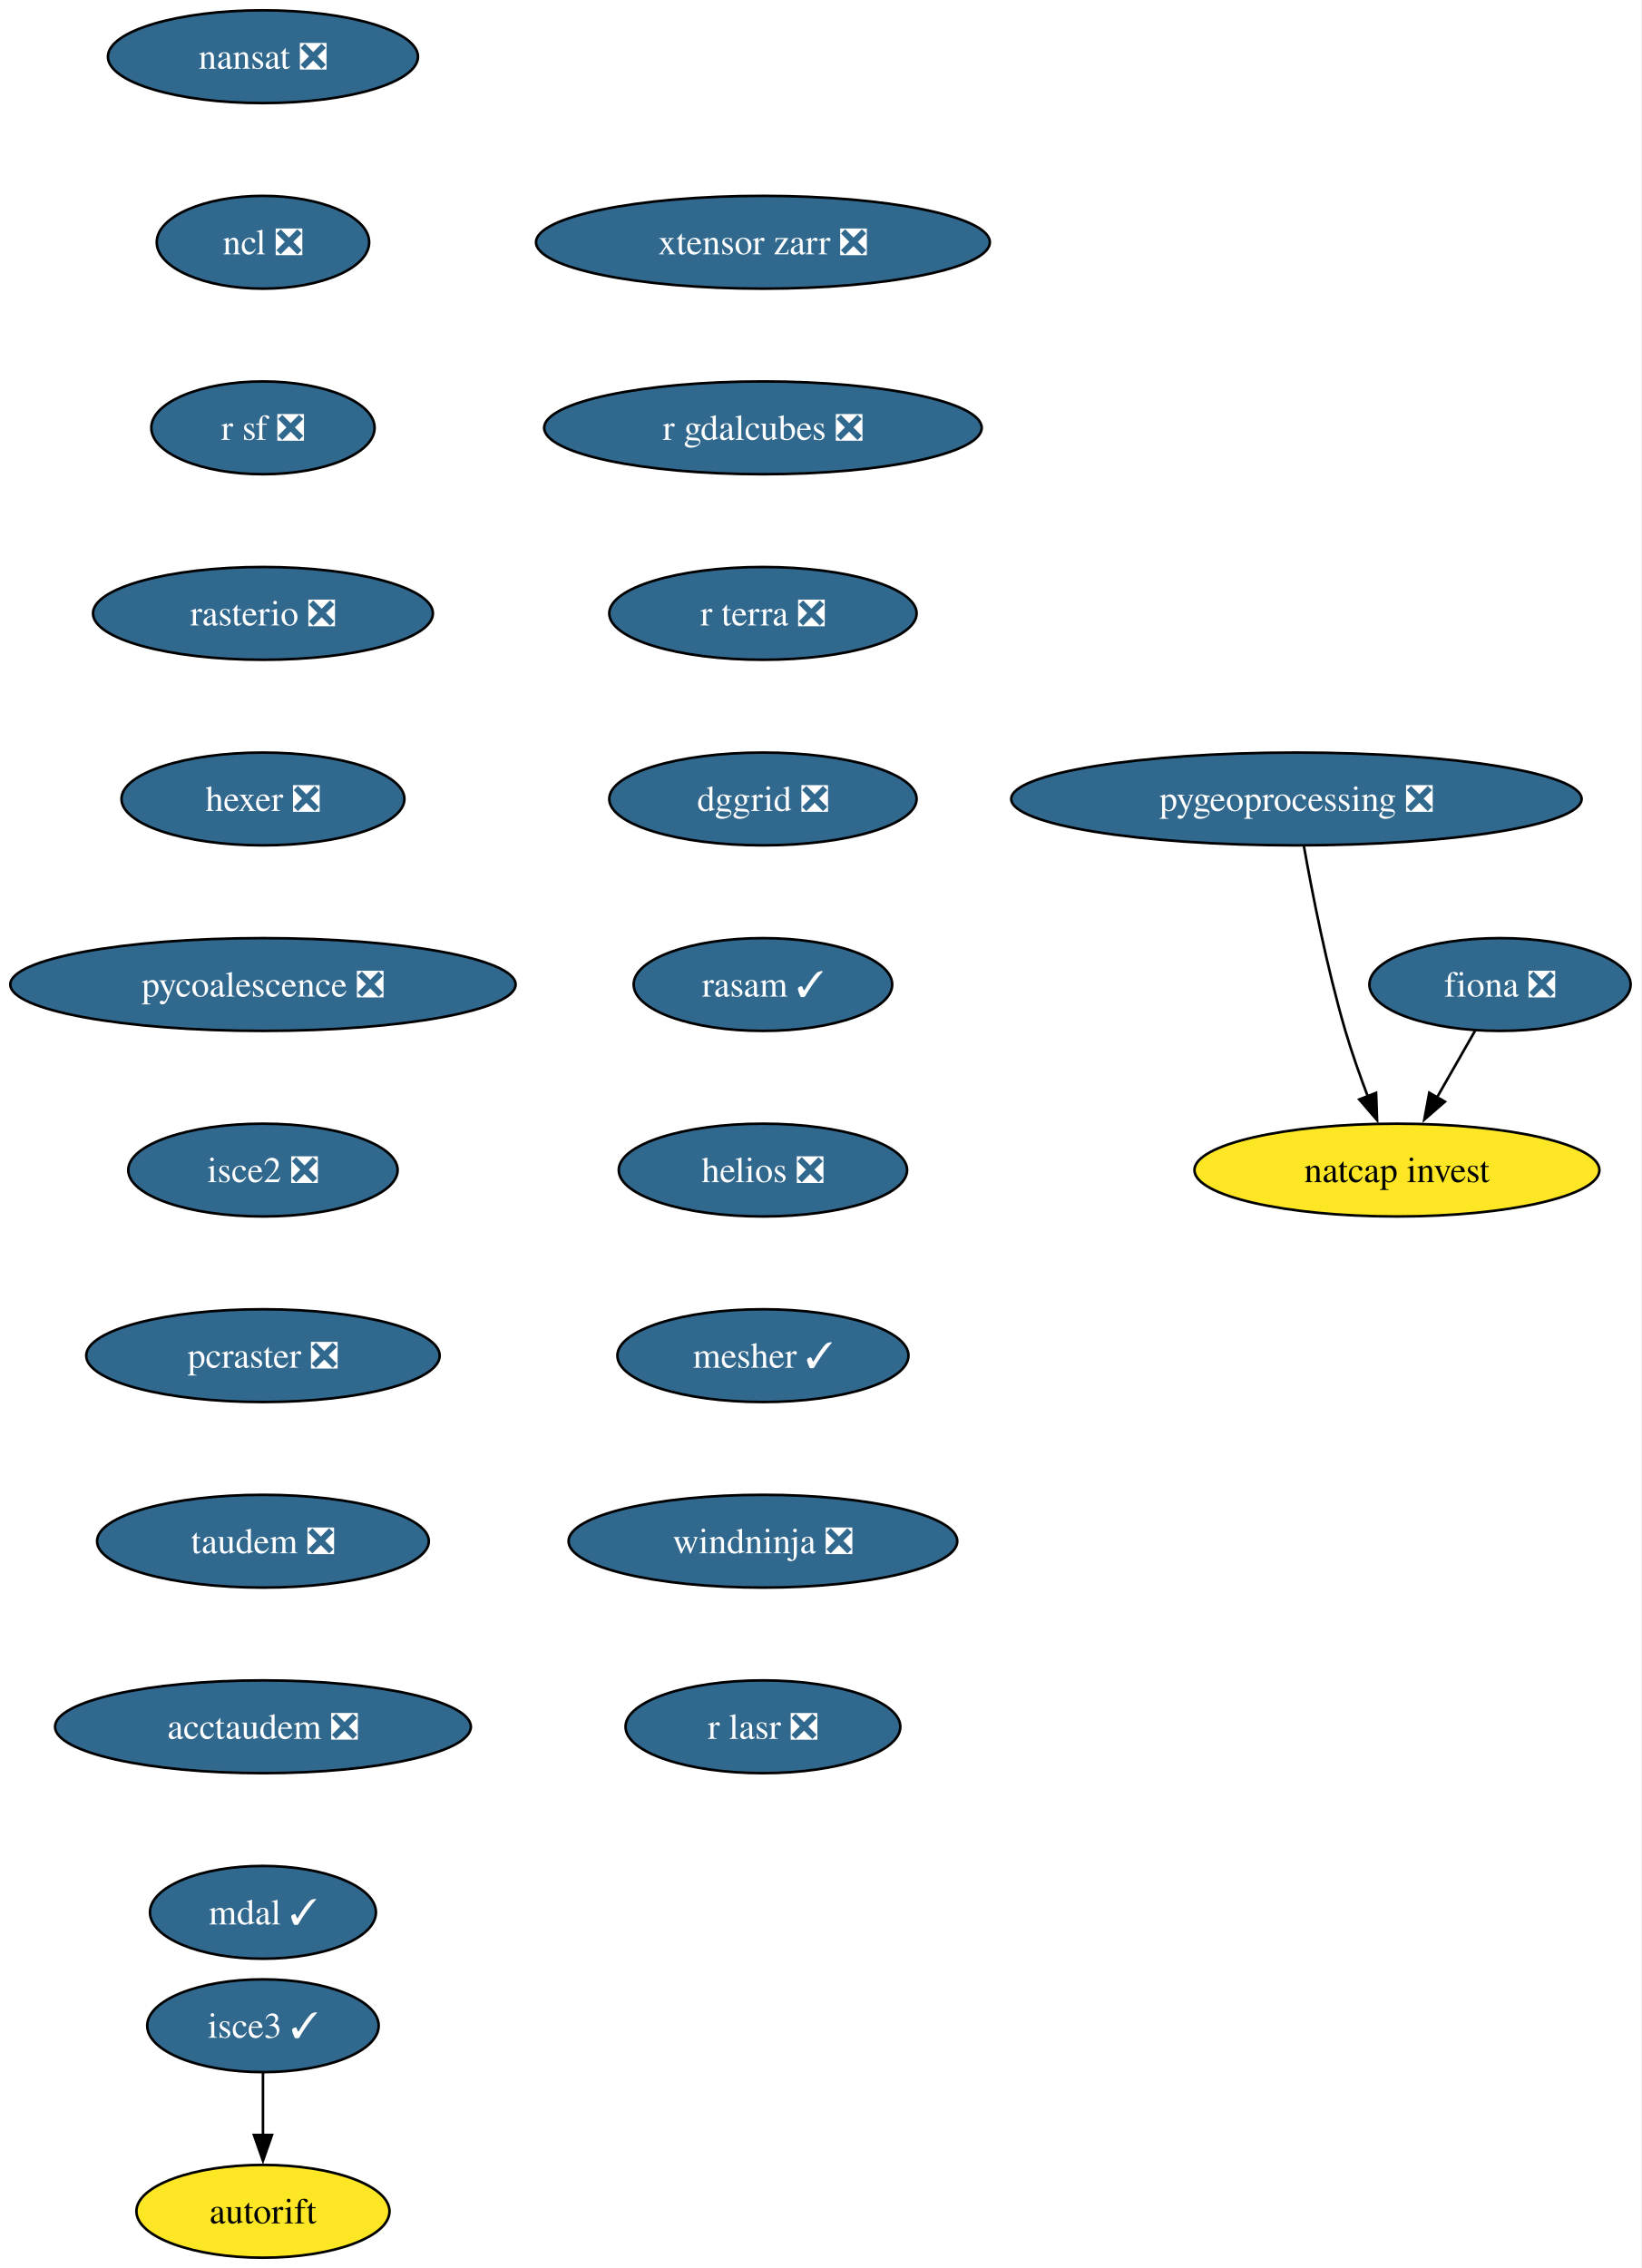
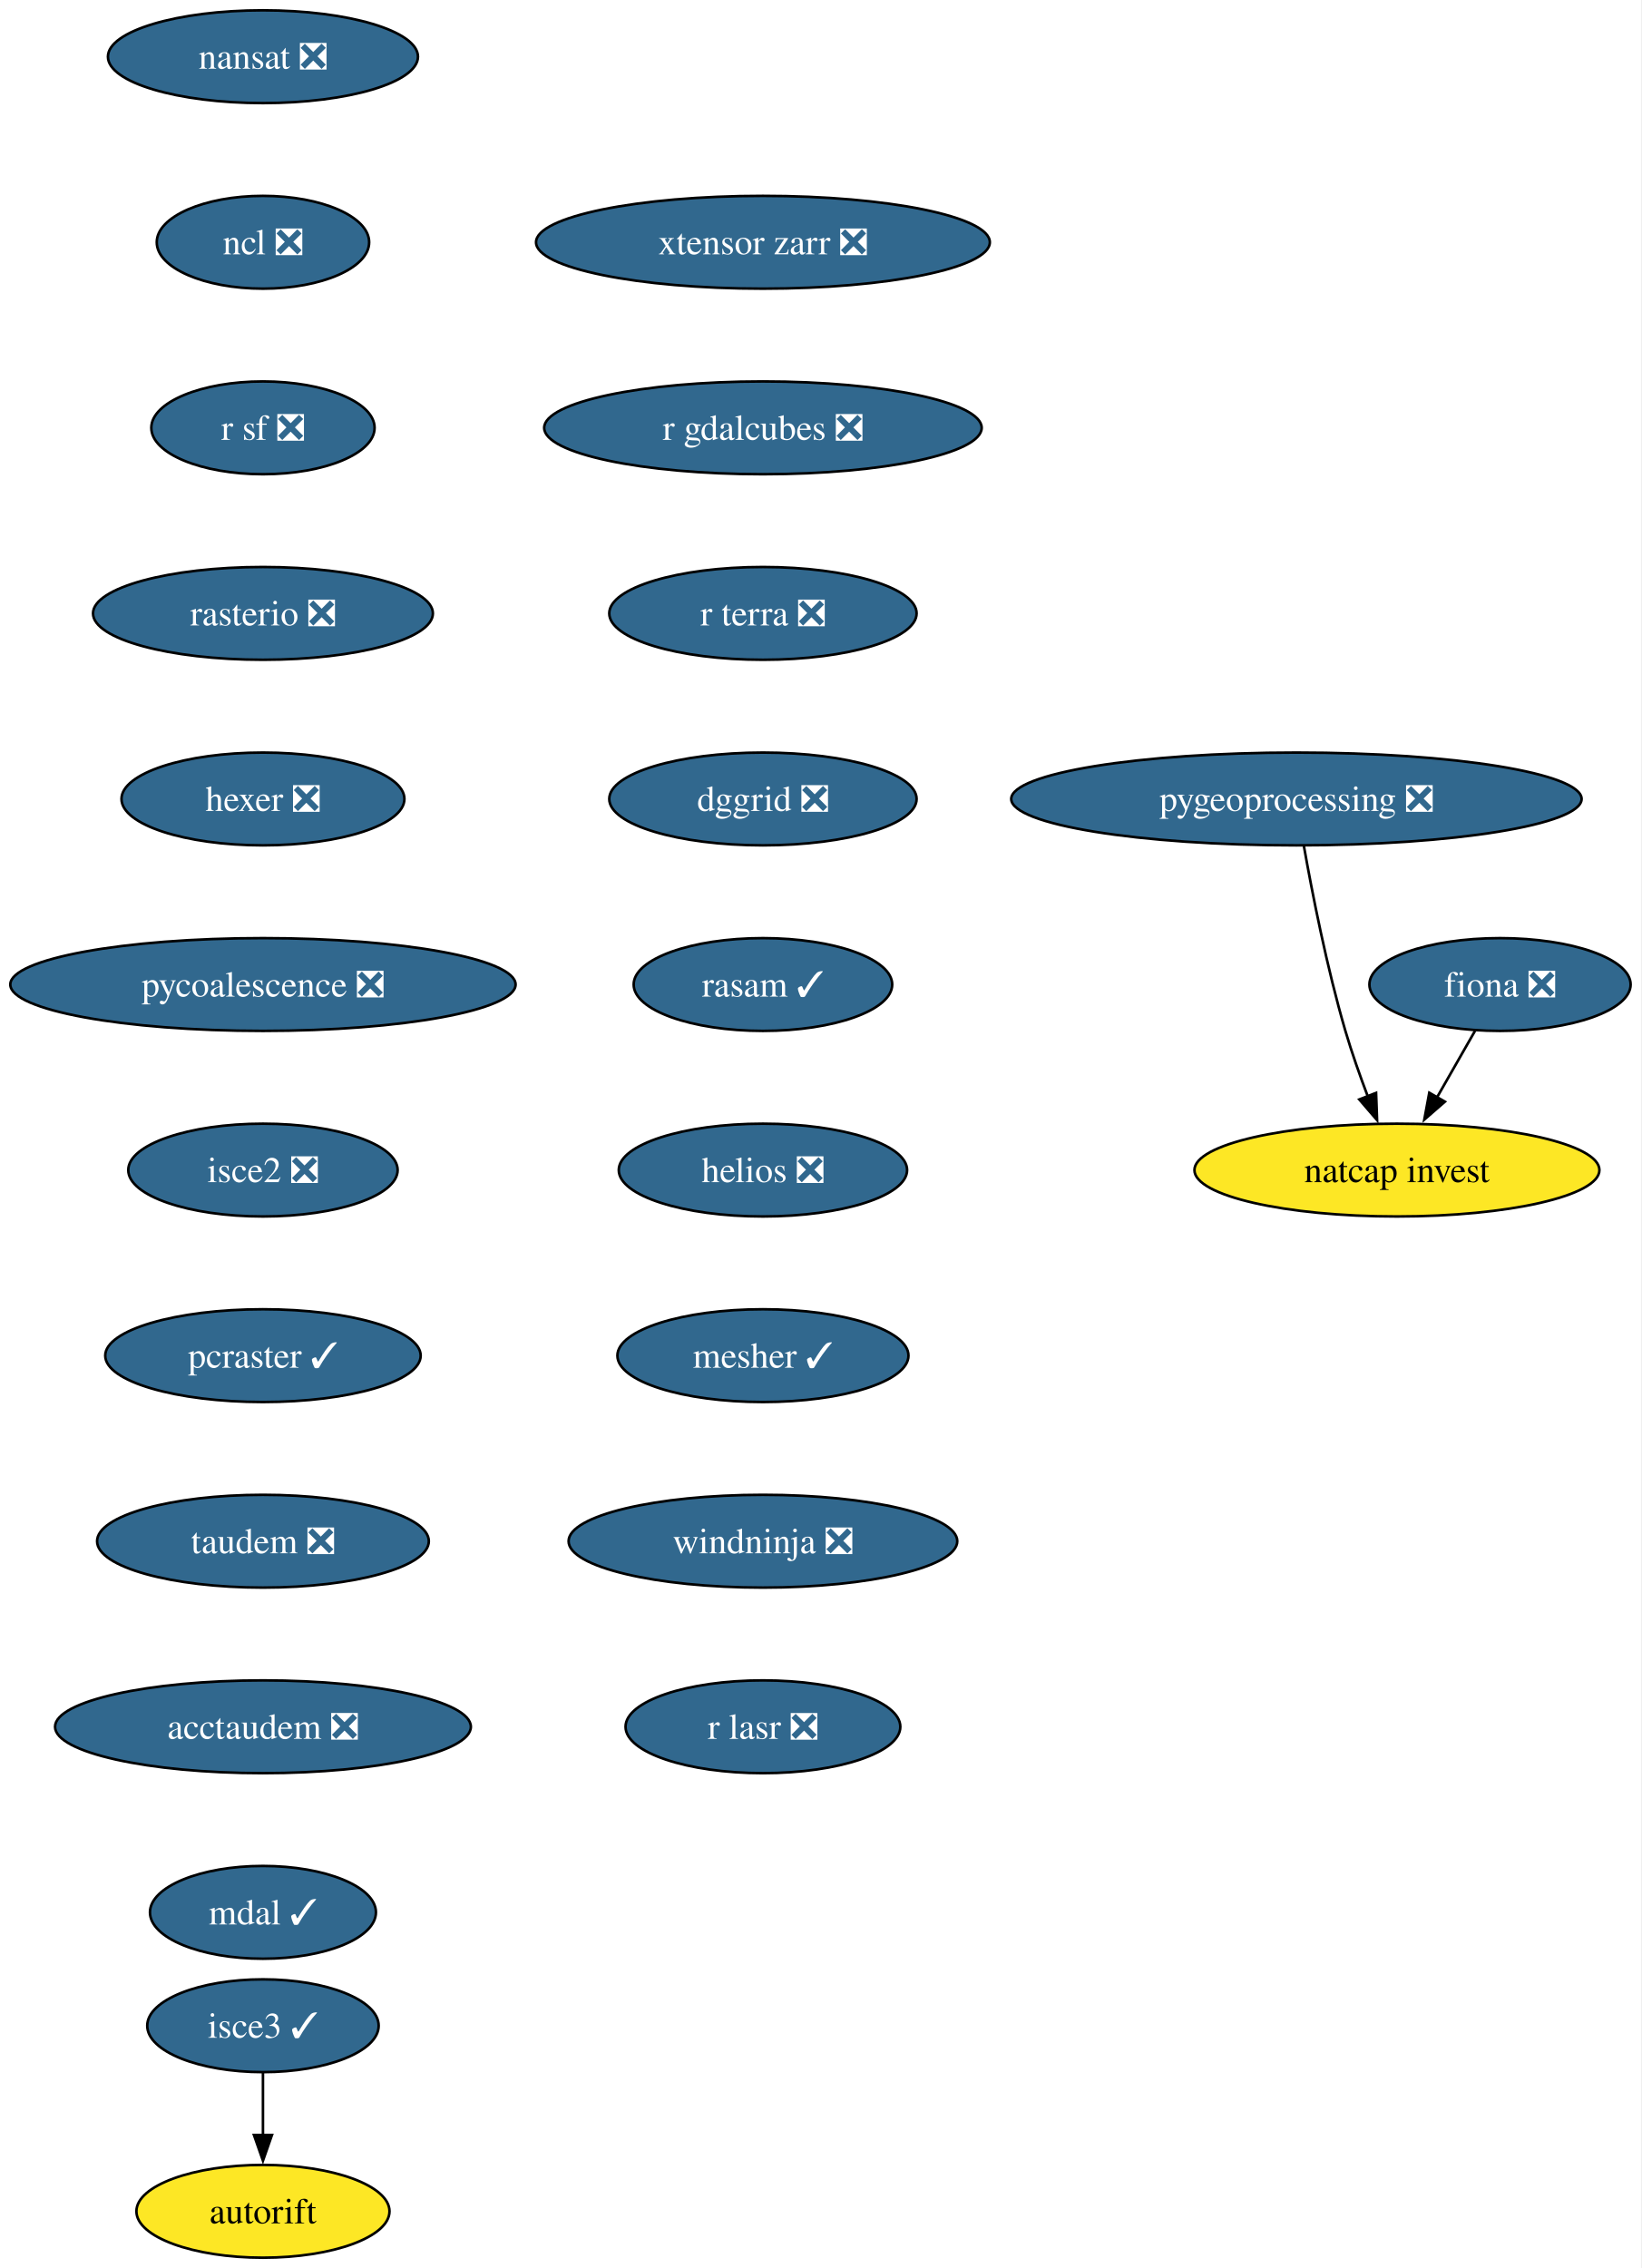
<svg xmlns="http://www.w3.org/2000/svg" xmlns:xlink="http://www.w3.org/1999/xlink" width="637pt" height="880pt" viewBox="0.00 0.00 637.00 880.00">
  <g id="graph0" class="graph" transform="scale(1 1) rotate(0) translate(4 876)">
    <polygon fill="white" stroke="none" points="-4,4 -4,-876 632.71,-876 632.71,4 -4,4" />
    <g id="node1" class="node">
      <g id="a_node1">
        <a xlink:href="https://github.com/conda-forge/fiona-feedstock/pull/243" xlink:title="fiona ❎">
          <ellipse fill="#31688e" stroke="black" cx="578.03" cy="-494" rx="50.68" ry="18" />
          <text xml:space="preserve" text-anchor="middle" x="578.03" y="-489.32" font-family="Times,serif" font-size="14.00" fill="white">fiona ❎</text>
        </a>
      </g>
    </g>
    <g id="node2" class="node">
      <g id="a_node2">
        <a xlink:href="https://github.com/conda-forge/natcap.invest-feedstock" xlink:title="natcap invest">
          <ellipse fill="#fde725" stroke="black" cx="538.03" cy="-422" rx="78.57" ry="18" />
          <text xml:space="preserve" text-anchor="middle" x="538.03" y="-417.32" font-family="Times,serif" font-size="14.00">natcap invest</text>
        </a>
      </g>
    </g>
    <g id="edge1" class="edge">
      <path fill="none" stroke="black" d="M568.35,-476.05C563.9,-468.26 558.5,-458.82 553.51,-450.08" />
      <polygon fill="black" stroke="black" points="556.65,-448.54 548.65,-441.59 550.58,-452.01 556.65,-448.54" />
    </g>
    <g id="node3" class="node">
      <g id="a_node3">
        <a xlink:href="https://github.com/conda-forge/nansat-feedstock/pull/45" xlink:title="nansat ❎">
          <ellipse fill="#31688e" stroke="black" cx="98.03" cy="-854" rx="60.15" ry="18" />
          <text xml:space="preserve" text-anchor="middle" x="98.03" y="-849.33" font-family="Times,serif" font-size="14.00" fill="white">nansat ❎</text>
        </a>
      </g>
    </g>
    <g id="node4" class="node">
      <g id="a_node4">
        <a xlink:href="https://github.com/conda-forge/ncl-feedstock/pull/172" xlink:title="ncl ❎">
          <ellipse fill="#31688e" stroke="black" cx="98.03" cy="-782" rx="41.21" ry="18" />
          <text xml:space="preserve" text-anchor="middle" x="98.03" y="-777.33" font-family="Times,serif" font-size="14.00" fill="white">ncl ❎</text>
        </a>
      </g>
    </g>
    <g id="node5" class="node">
      <g id="a_node5">
        <a xlink:href="https://github.com/conda-forge/r-sf-feedstock/pull/159" xlink:title="r sf ❎">
          <ellipse fill="#31688e" stroke="black" cx="98.03" cy="-710" rx="43.32" ry="18" />
          <text xml:space="preserve" text-anchor="middle" x="98.03" y="-705.33" font-family="Times,serif" font-size="14.00" fill="white">r sf ❎</text>
        </a>
      </g>
    </g>
    <g id="node6" class="node">
      <g id="a_node6">
        <a xlink:href="https://github.com/conda-forge/rasterio-feedstock/pull/342" xlink:title="rasterio ❎">
          <ellipse fill="#31688e" stroke="black" cx="98.03" cy="-638" rx="65.94" ry="18" />
          <text xml:space="preserve" text-anchor="middle" x="98.03" y="-633.33" font-family="Times,serif" font-size="14.00" fill="white">rasterio ❎</text>
        </a>
      </g>
    </g>
    <g id="node7" class="node">
      <g id="a_node7">
        <a xlink:href="https://github.com/conda-forge/hexer-feedstock/pull/18" xlink:title="hexer ❎">
          <ellipse fill="#31688e" stroke="black" cx="98.03" cy="-566" rx="54.89" ry="18" />
          <text xml:space="preserve" text-anchor="middle" x="98.03" y="-561.33" font-family="Times,serif" font-size="14.00" fill="white">hexer ❎</text>
        </a>
      </g>
    </g>
    <g id="node8" class="node">
      <g id="a_node8">
        <a xlink:href="https://github.com/conda-forge/pycoalescence-feedstock/pull/66" xlink:title="pycoalescence ❎">
          <ellipse fill="#31688e" stroke="black" cx="98.03" cy="-494" rx="98.03" ry="18" />
          <text xml:space="preserve" text-anchor="middle" x="98.03" y="-489.32" font-family="Times,serif" font-size="14.00" fill="white">pycoalescence ❎</text>
        </a>
      </g>
    </g>
    <g id="node9" class="node">
      <g id="a_node9">
        <a xlink:href="https://github.com/conda-forge/isce2-feedstock/pull/84" xlink:title="isce2 ❎">
          <ellipse fill="#31688e" stroke="black" cx="98.03" cy="-422" rx="52.26" ry="18" />
          <text xml:space="preserve" text-anchor="middle" x="98.03" y="-417.32" font-family="Times,serif" font-size="14.00" fill="white">isce2 ❎</text>
        </a>
      </g>
    </g>
    <g id="node10" class="node">
      <g id="a_node10">
-         <a xlink:href="https://github.com/conda-forge/pcraster-feedstock/pull/46" xlink:title="pcraster ❎">
-           <ellipse fill="#31688e" stroke="black" cx="98.03" cy="-350" rx="68.57" ry="18" />
-           <text xml:space="preserve" text-anchor="middle" x="98.03" y="-345.32" font-family="Times,serif" font-size="14.00" fill="white">pcraster ❎</text>
+         <a xlink:href="https://github.com/conda-forge/pcraster-feedstock/pull/46" xlink:title="pcraster ✓">
+           <ellipse fill="#31688e" stroke="black" cx="98.03" cy="-350" rx="61.2" ry="18" />
+           <text xml:space="preserve" text-anchor="middle" x="98.03" y="-345.32" font-family="Times,serif" font-size="14.00" fill="white">pcraster ✓</text>
        </a>
      </g>
    </g>
    <g id="node12" class="node">
      <g id="a_node12">
        <a xlink:href="https://github.com/conda-forge/taudem-feedstock/pull/26" xlink:title="taudem ❎">
          <ellipse fill="#31688e" stroke="black" cx="98.03" cy="-278" rx="64.36" ry="18" />
          <text xml:space="preserve" text-anchor="middle" x="98.03" y="-273.32" font-family="Times,serif" font-size="14.00" fill="white">taudem ❎</text>
        </a>
      </g>
    </g>
    <g id="node11" class="node">
      <g id="a_node11">
        <a xlink:href="https://github.com/conda-forge/autorift-feedstock" xlink:title="autorift">
          <ellipse fill="#fde725" stroke="black" cx="98.03" cy="-18" rx="49.1" ry="18" />
          <text xml:space="preserve" text-anchor="middle" x="98.03" y="-13.32" font-family="Times,serif" font-size="14.00">autorift</text>
        </a>
      </g>
    </g>
    <g id="node14" class="node">
      <g id="a_node14">
        <a xlink:href="https://github.com/conda-forge/acctaudem-feedstock/pull/20" xlink:title="acctaudem ❎">
          <ellipse fill="#31688e" stroke="black" cx="98.03" cy="-206" rx="80.67" ry="18" />
          <text xml:space="preserve" text-anchor="middle" x="98.03" y="-201.33" font-family="Times,serif" font-size="14.00" fill="white">acctaudem ❎</text>
        </a>
      </g>
    </g>
    <g id="node13" class="node">
      <g id="a_node13">
        <a xlink:href="https://github.com/conda-forge/pygeoprocessing-feedstock/pull/54" xlink:title="pygeoprocessing ❎">
          <ellipse fill="#31688e" stroke="black" cx="499.03" cy="-566" rx="110.66" ry="18" />
          <text xml:space="preserve" text-anchor="middle" x="499.03" y="-561.33" font-family="Times,serif" font-size="14.00" fill="white">pygeoprocessing ❎</text>
        </a>
      </g>
    </g>
    <g id="edge10" class="edge">
      <path fill="none" stroke="black" d="M501.92,-547.75C505.13,-529.68 510.82,-500.56 518.03,-476 520.51,-467.57 523.69,-458.56 526.79,-450.41" />
      <polygon fill="black" stroke="black" points="529.94,-451.96 530.33,-441.37 523.42,-449.41 529.94,-451.96" />
    </g>
    <g id="node15" class="node">
      <g id="a_node15">
        <a xlink:href="https://github.com/conda-forge/mdal-feedstock/pull/70" xlink:title="mdal ✓">
          <ellipse fill="#31688e" stroke="black" cx="98.03" cy="-134" rx="43.84" ry="18" />
          <text xml:space="preserve" text-anchor="middle" x="98.03" y="-129.32" font-family="Times,serif" font-size="14.00" fill="white">mdal ✓</text>
        </a>
      </g>
    </g>
    <g id="node16" class="node">
      <g id="a_node16">
        <a xlink:href="https://github.com/conda-forge/isce3-feedstock/pull/116" xlink:title="isce3 ✓">
          <ellipse fill="#31688e" stroke="black" cx="98.03" cy="-90" rx="44.9" ry="18" />
          <text xml:space="preserve" text-anchor="middle" x="98.03" y="-85.33" font-family="Times,serif" font-size="14.00" fill="white">isce3 ✓</text>
        </a>
      </g>
    </g>
    <g id="edge13" class="edge">
      <path fill="none" stroke="black" d="M98.03,-71.7C98.03,-64.41 98.03,-55.73 98.03,-47.54" />
      <polygon fill="black" stroke="black" points="101.53,-47.62 98.03,-37.62 94.53,-47.62 101.53,-47.62" />
    </g>
    <g id="node17" class="node">
      <g id="a_node17">
        <a xlink:href="https://github.com/conda-forge/xtensor-zarr-feedstock/pull/18" xlink:title="xtensor zarr ❎">
          <ellipse fill="#31688e" stroke="black" cx="292.03" cy="-782" rx="88.04" ry="18" />
          <text xml:space="preserve" text-anchor="middle" x="292.03" y="-777.33" font-family="Times,serif" font-size="14.00" fill="white">xtensor zarr ❎</text>
        </a>
      </g>
    </g>
    <g id="node18" class="node">
      <g id="a_node18">
        <a xlink:href="https://github.com/conda-forge/r-gdalcubes-feedstock/pull/80" xlink:title="r gdalcubes ❎">
          <ellipse fill="#31688e" stroke="black" cx="292.03" cy="-710" rx="84.88" ry="18" />
          <text xml:space="preserve" text-anchor="middle" x="292.03" y="-705.33" font-family="Times,serif" font-size="14.00" fill="white">r gdalcubes ❎</text>
        </a>
      </g>
    </g>
    <g id="node19" class="node">
      <g id="a_node19">
        <a xlink:href="https://github.com/conda-forge/r-terra-feedstock/pull/140" xlink:title="r terra ❎">
          <ellipse fill="#31688e" stroke="black" cx="292.03" cy="-638" rx="59.63" ry="18" />
          <text xml:space="preserve" text-anchor="middle" x="292.03" y="-633.33" font-family="Times,serif" font-size="14.00" fill="white">r terra ❎</text>
        </a>
      </g>
    </g>
    <g id="node20" class="node">
      <g id="a_node20">
        <a xlink:href="https://github.com/conda-forge/dggrid-feedstock/pull/24" xlink:title="dggrid ❎">
          <ellipse fill="#31688e" stroke="black" cx="292.03" cy="-566" rx="59.63" ry="18" />
          <text xml:space="preserve" text-anchor="middle" x="292.03" y="-561.33" font-family="Times,serif" font-size="14.00" fill="white">dggrid ❎</text>
        </a>
      </g>
    </g>
    <g id="node21" class="node">
      <g id="a_node21">
        <a xlink:href="https://github.com/conda-forge/rasam-feedstock/pull/6" xlink:title="rasam ✓">
          <ellipse fill="#31688e" stroke="black" cx="292.03" cy="-494" rx="50.16" ry="18" />
          <text xml:space="preserve" text-anchor="middle" x="292.03" y="-489.32" font-family="Times,serif" font-size="14.00" fill="white">rasam ✓</text>
        </a>
      </g>
    </g>
    <g id="node22" class="node">
      <g id="a_node22">
        <a xlink:href="https://github.com/conda-forge/helios-feedstock/pull/38" xlink:title="helios ❎">
          <ellipse fill="#31688e" stroke="black" cx="292.03" cy="-422" rx="55.94" ry="18" />
          <text xml:space="preserve" text-anchor="middle" x="292.03" y="-417.32" font-family="Times,serif" font-size="14.00" fill="white">helios ❎</text>
        </a>
      </g>
    </g>
    <g id="node23" class="node">
      <g id="a_node23">
        <a xlink:href="https://github.com/conda-forge/mesher-feedstock/pull/23" xlink:title="mesher ✓">
          <ellipse fill="#31688e" stroke="black" cx="292.03" cy="-350" rx="56.47" ry="18" />
          <text xml:space="preserve" text-anchor="middle" x="292.03" y="-345.32" font-family="Times,serif" font-size="14.00" fill="white">mesher ✓</text>
        </a>
      </g>
    </g>
    <g id="node24" class="node">
      <g id="a_node24">
        <a xlink:href="https://github.com/conda-forge/windninja-feedstock/pull/25" xlink:title="windninja ❎">
          <ellipse fill="#31688e" stroke="black" cx="292.03" cy="-278" rx="75.41" ry="18" />
          <text xml:space="preserve" text-anchor="middle" x="292.03" y="-273.32" font-family="Times,serif" font-size="14.00" fill="white">windninja ❎</text>
        </a>
      </g>
    </g>
    <g id="node25" class="node">
      <g id="a_node25">
        <a xlink:href="https://github.com/conda-forge/r-lasr-feedstock/pull/32" xlink:title="r lasr ❎">
          <ellipse fill="#31688e" stroke="black" cx="292.03" cy="-206" rx="53.31" ry="18" />
          <text xml:space="preserve" text-anchor="middle" x="292.03" y="-201.32" font-family="Times,serif" font-size="14.00" fill="white">r lasr ❎</text>
        </a>
      </g>
    </g>
  </g>
</svg>
